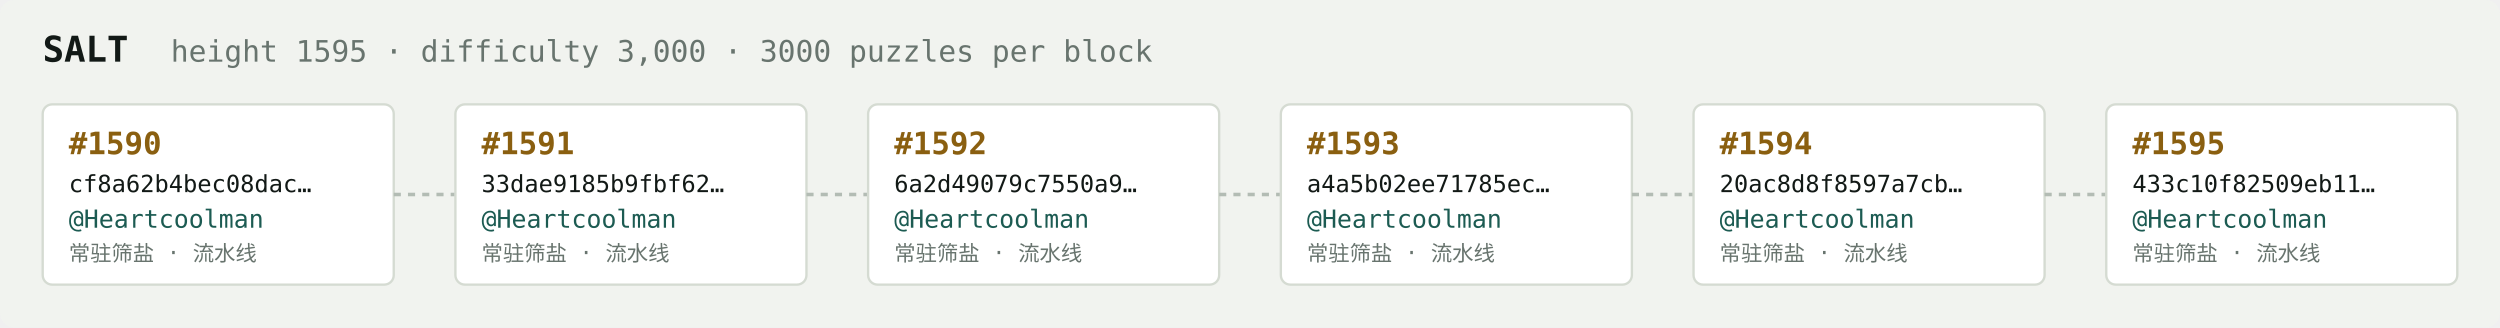
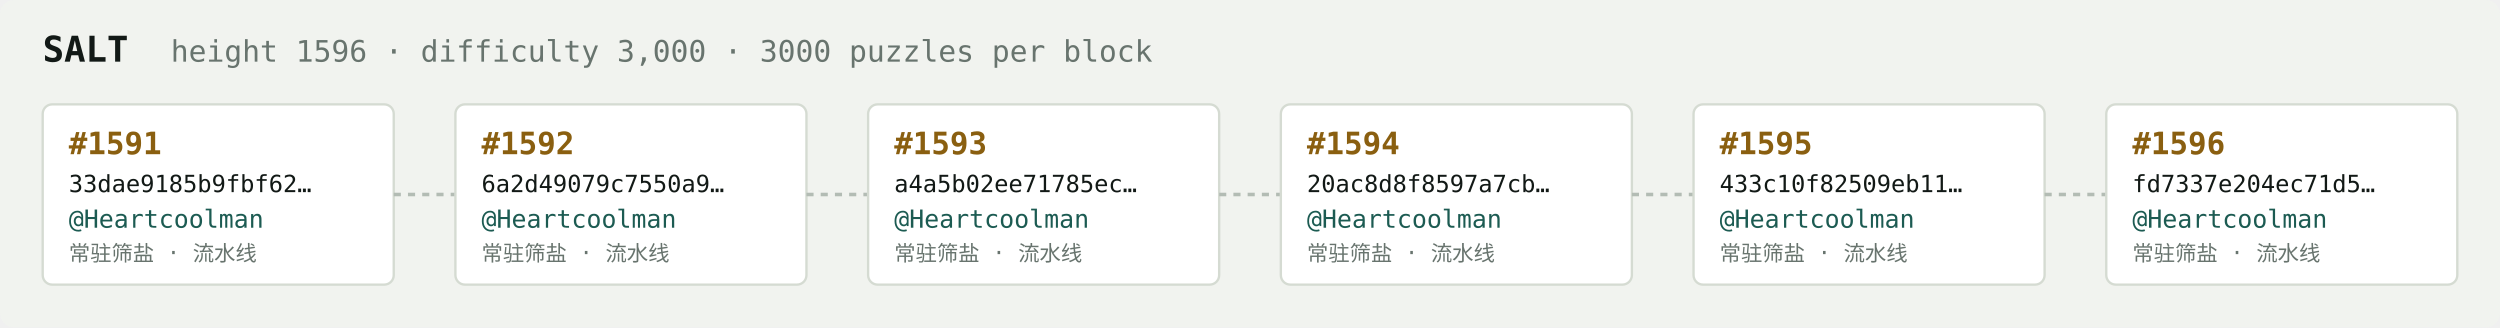
<svg xmlns="http://www.w3.org/2000/svg" width="1054" height="138" viewBox="0 0 1054 138" font-family="ui-monospace,SFMono-Regular,Menlo,monospace">
  <rect fill="#f1f3ef" width="1054" height="138" rx="6" />
  <text x="18" y="26" fill="#121916" font-size="15" font-weight="700">SALT</text>
-   <text x="72" y="26" fill="#68746e" font-size="12.5">height 1595 · difficulty 3,000 · 3000 puzzles per block</text>
+   <text x="72" y="26" fill="#68746e" font-size="12.5">height 1596 · difficulty 3,000 · 3000 puzzles per block</text>
  <rect x="18" y="44" width="148" height="76" rx="4" fill="#ffffff" stroke="#d5dbd2" stroke-width="1" />
-   <text x="29" y="65" fill="#8a5f10" font-size="13" font-weight="700">#1590</text>
-   <text x="29" y="81" fill="#121916" font-size="10">cf8a62b4bec08dac…</text>
+   <text x="29" y="65" fill="#8a5f10" font-size="13" font-weight="700">#1591</text>
+   <text x="29" y="81" fill="#121916" font-size="10">33dae9185b9fbf62…</text>
  <text x="29" y="96" fill="#1c5b52" font-size="10.5">@Heartcoolman</text>
  <text x="29" y="110" fill="#68746e" font-size="9">常驻筛盐 · 流水线</text>
  <line x1="166" y1="82.0" x2="192" y2="82.0" stroke="#b3bcb4" stroke-width="1.5" stroke-dasharray="3 3" />
  <rect x="192" y="44" width="148" height="76" rx="4" fill="#ffffff" stroke="#d5dbd2" stroke-width="1" />
-   <text x="203" y="65" fill="#8a5f10" font-size="13" font-weight="700">#1591</text>
-   <text x="203" y="81" fill="#121916" font-size="10">33dae9185b9fbf62…</text>
+   <text x="203" y="65" fill="#8a5f10" font-size="13" font-weight="700">#1592</text>
+   <text x="203" y="81" fill="#121916" font-size="10">6a2d49079c7550a9…</text>
  <text x="203" y="96" fill="#1c5b52" font-size="10.5">@Heartcoolman</text>
  <text x="203" y="110" fill="#68746e" font-size="9">常驻筛盐 · 流水线</text>
  <line x1="340" y1="82.0" x2="366" y2="82.0" stroke="#b3bcb4" stroke-width="1.5" stroke-dasharray="3 3" />
  <rect x="366" y="44" width="148" height="76" rx="4" fill="#ffffff" stroke="#d5dbd2" stroke-width="1" />
-   <text x="377" y="65" fill="#8a5f10" font-size="13" font-weight="700">#1592</text>
-   <text x="377" y="81" fill="#121916" font-size="10">6a2d49079c7550a9…</text>
+   <text x="377" y="65" fill="#8a5f10" font-size="13" font-weight="700">#1593</text>
+   <text x="377" y="81" fill="#121916" font-size="10">a4a5b02ee71785ec…</text>
  <text x="377" y="96" fill="#1c5b52" font-size="10.5">@Heartcoolman</text>
  <text x="377" y="110" fill="#68746e" font-size="9">常驻筛盐 · 流水线</text>
  <line x1="514" y1="82.0" x2="540" y2="82.0" stroke="#b3bcb4" stroke-width="1.5" stroke-dasharray="3 3" />
  <rect x="540" y="44" width="148" height="76" rx="4" fill="#ffffff" stroke="#d5dbd2" stroke-width="1" />
-   <text x="551" y="65" fill="#8a5f10" font-size="13" font-weight="700">#1593</text>
-   <text x="551" y="81" fill="#121916" font-size="10">a4a5b02ee71785ec…</text>
+   <text x="551" y="65" fill="#8a5f10" font-size="13" font-weight="700">#1594</text>
+   <text x="551" y="81" fill="#121916" font-size="10">20ac8d8f8597a7cb…</text>
  <text x="551" y="96" fill="#1c5b52" font-size="10.5">@Heartcoolman</text>
  <text x="551" y="110" fill="#68746e" font-size="9">常驻筛盐 · 流水线</text>
  <line x1="688" y1="82.0" x2="714" y2="82.0" stroke="#b3bcb4" stroke-width="1.5" stroke-dasharray="3 3" />
  <rect x="714" y="44" width="148" height="76" rx="4" fill="#ffffff" stroke="#d5dbd2" stroke-width="1" />
-   <text x="725" y="65" fill="#8a5f10" font-size="13" font-weight="700">#1594</text>
-   <text x="725" y="81" fill="#121916" font-size="10">20ac8d8f8597a7cb…</text>
+   <text x="725" y="65" fill="#8a5f10" font-size="13" font-weight="700">#1595</text>
+   <text x="725" y="81" fill="#121916" font-size="10">433c10f82509eb11…</text>
  <text x="725" y="96" fill="#1c5b52" font-size="10.5">@Heartcoolman</text>
  <text x="725" y="110" fill="#68746e" font-size="9">常驻筛盐 · 流水线</text>
  <line x1="862" y1="82.0" x2="888" y2="82.0" stroke="#b3bcb4" stroke-width="1.5" stroke-dasharray="3 3" />
  <rect x="888" y="44" width="148" height="76" rx="4" fill="#ffffff" stroke="#d5dbd2" stroke-width="1" />
-   <text x="899" y="65" fill="#8a5f10" font-size="13" font-weight="700">#1595</text>
-   <text x="899" y="81" fill="#121916" font-size="10">433c10f82509eb11…</text>
+   <text x="899" y="65" fill="#8a5f10" font-size="13" font-weight="700">#1596</text>
+   <text x="899" y="81" fill="#121916" font-size="10">fd7337e204ec71d5…</text>
  <text x="899" y="96" fill="#1c5b52" font-size="10.5">@Heartcoolman</text>
  <text x="899" y="110" fill="#68746e" font-size="9">常驻筛盐 · 流水线</text>
</svg>
